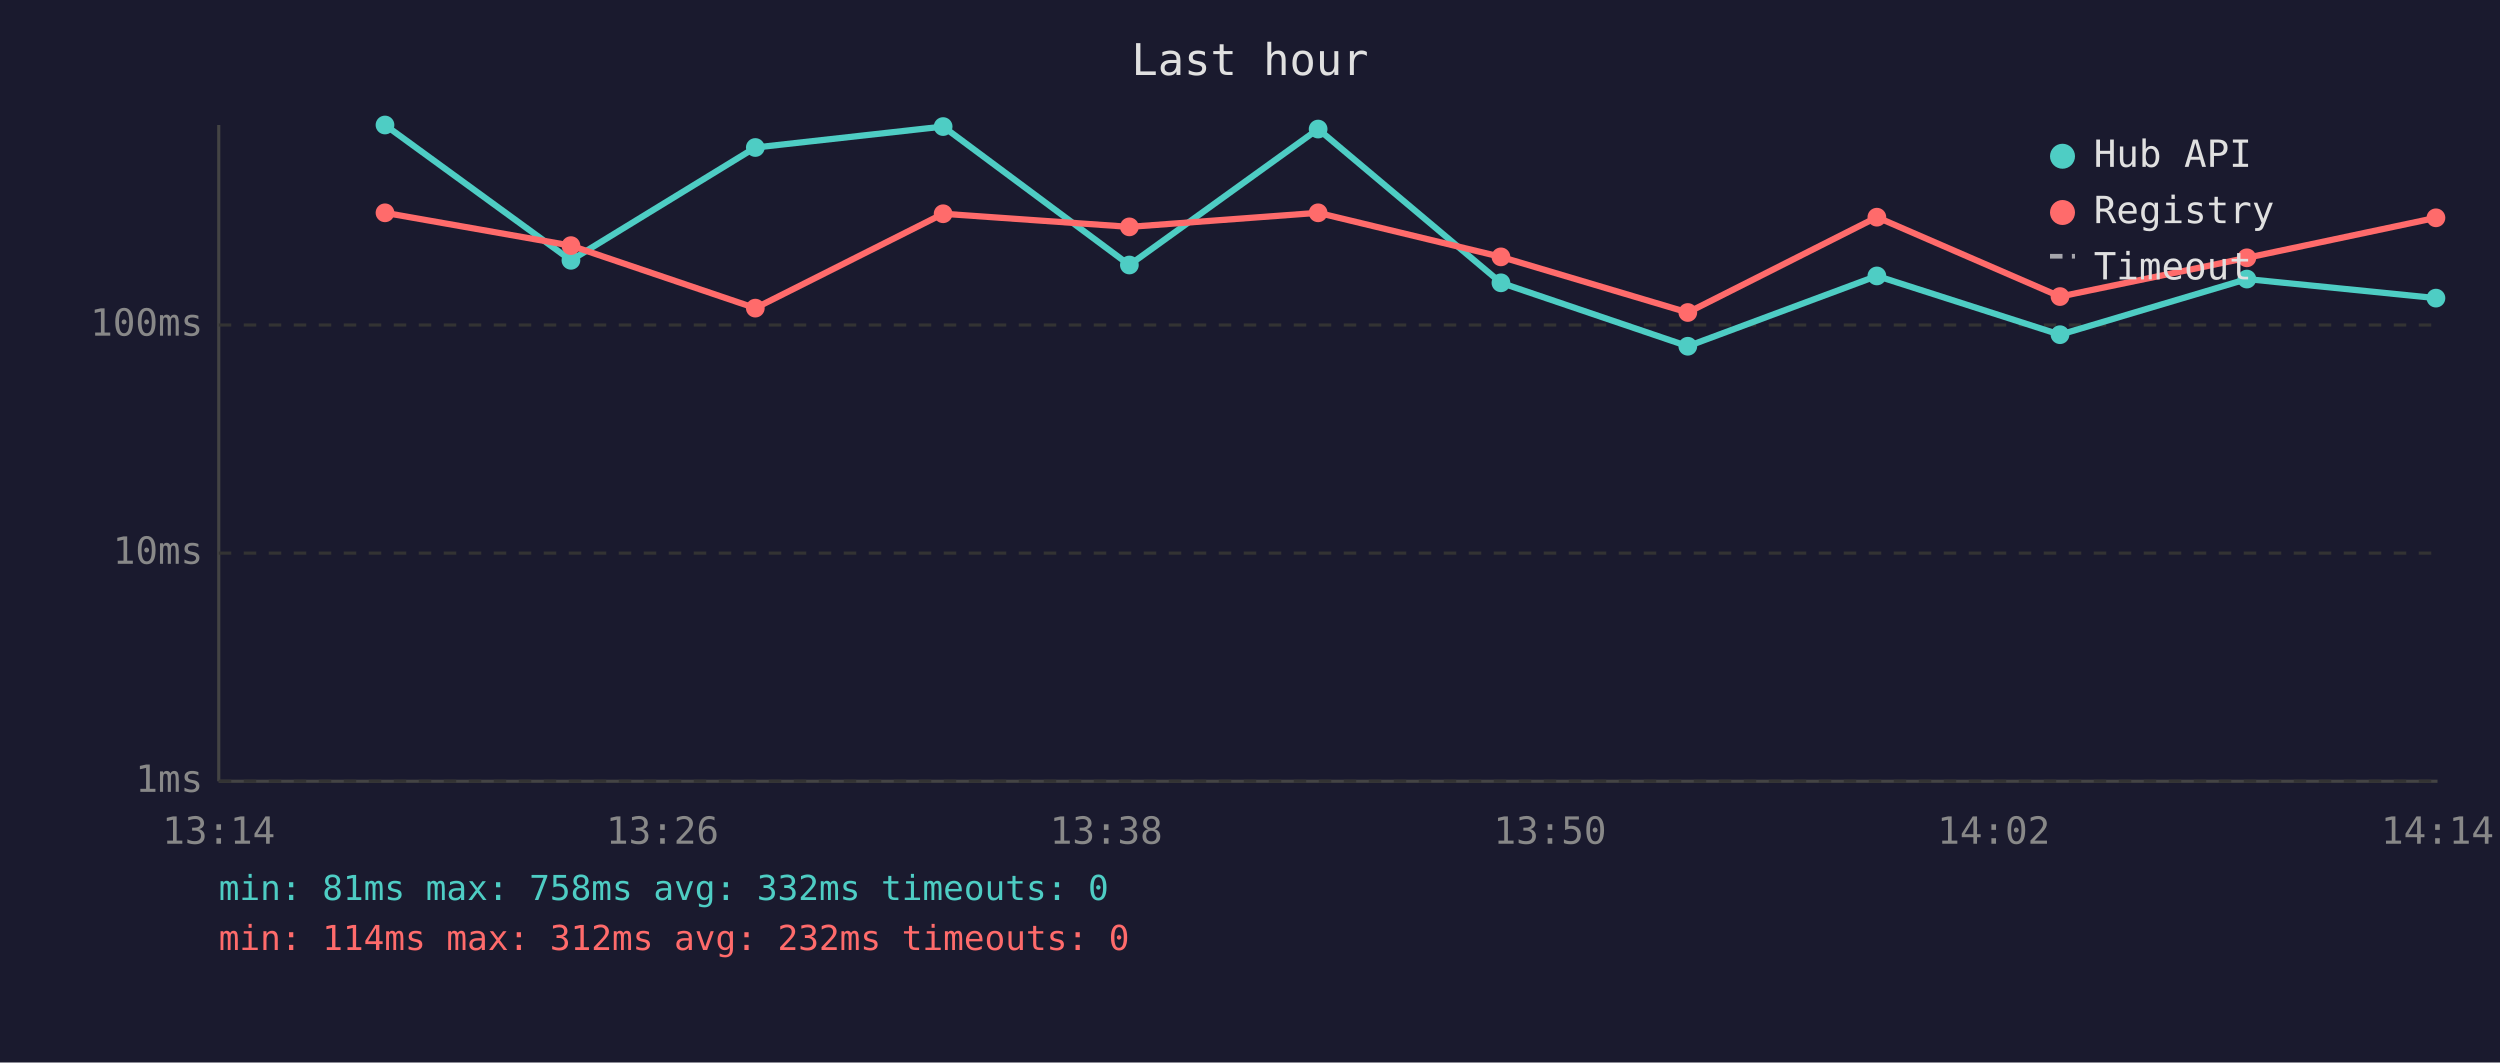
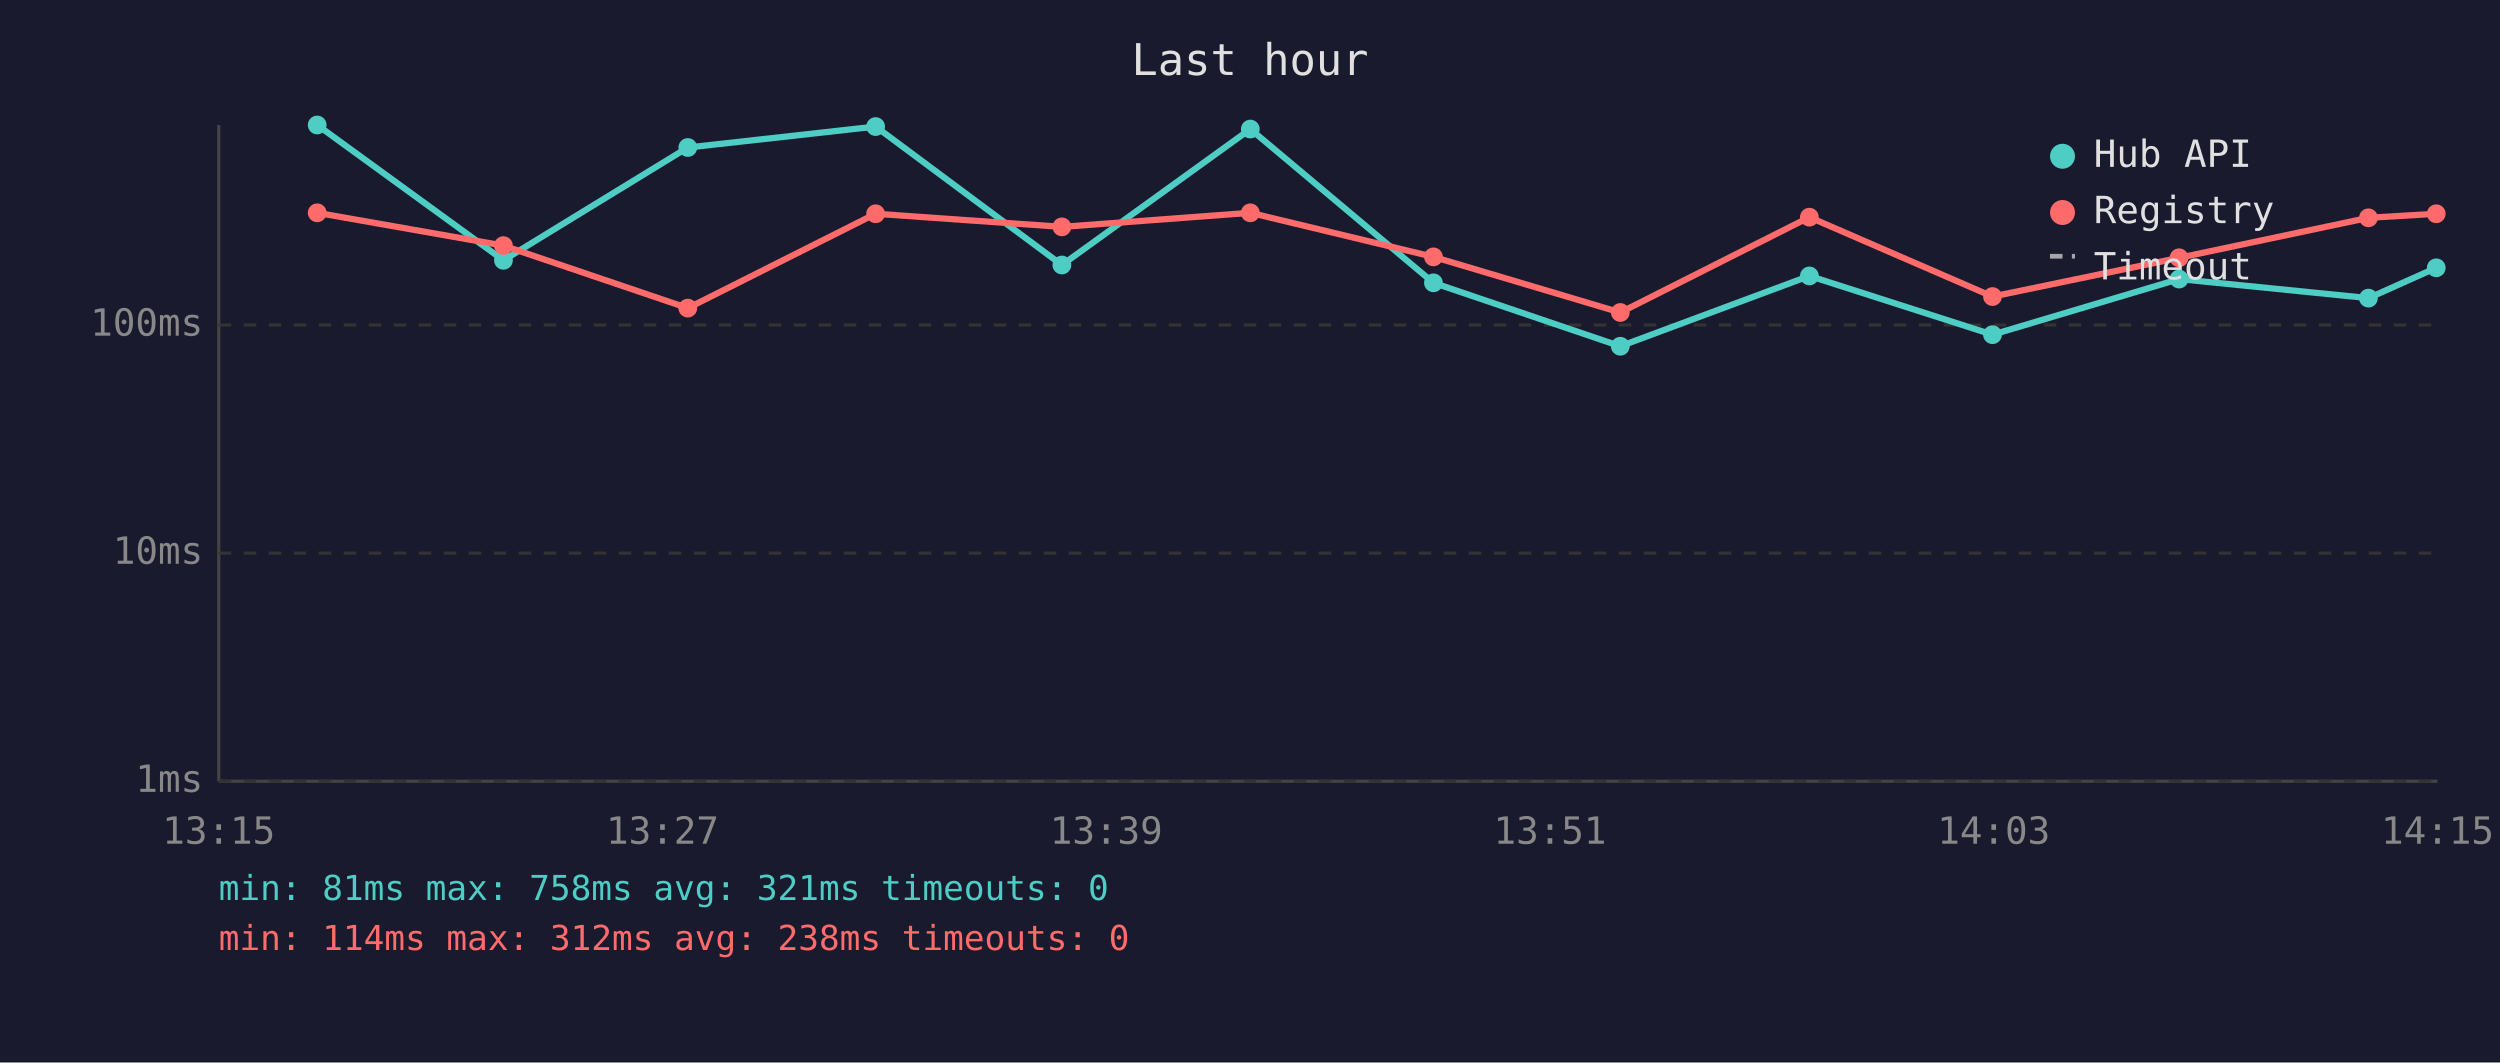
<svg xmlns="http://www.w3.org/2000/svg" viewBox="0 0 800 340" font-family="monospace" font-size="12">
  <rect width="800" height="340" fill="#1a1a2e" />
  <text x="400" y="24" fill="#e0e0e0" font-size="14" text-anchor="middle">Last hour</text>
  <line x1="70" y1="40" x2="70" y2="250" stroke="#444" stroke-width="1" />
  <line x1="70" y1="250" x2="780" y2="250" stroke="#444" stroke-width="1" />
  <line x1="70" y1="250" x2="780" y2="250" stroke="#333" stroke-width="1" stroke-dasharray="4" />
  <text x="65" y="250" fill="#888" text-anchor="end" dominant-baseline="middle">1ms</text>
  <line x1="70" y1="177" x2="780" y2="177" stroke="#333" stroke-width="1" stroke-dasharray="4" />
  <text x="65" y="177" fill="#888" text-anchor="end" dominant-baseline="middle">10ms</text>
  <line x1="70" y1="104" x2="780" y2="104" stroke="#333" stroke-width="1" stroke-dasharray="4" />
  <text x="65" y="104" fill="#888" text-anchor="end" dominant-baseline="middle">100ms</text>
-   <text x="70" y="270" fill="#888" text-anchor="middle">13:14</text>
-   <text x="212" y="270" fill="#888" text-anchor="middle">13:26</text>
-   <text x="354" y="270" fill="#888" text-anchor="middle">13:38</text>
-   <text x="496" y="270" fill="#888" text-anchor="middle">13:50</text>
-   <text x="638" y="270" fill="#888" text-anchor="middle">14:02</text>
-   <text x="780" y="270" fill="#888" text-anchor="middle">14:14</text>
-   <polyline points="123.2,40.0 182.7,83.3 241.7,47.2 301.8,40.5 361.4,84.8 421.8,41.3 480.3,90.5 540.1,110.8 600.6,88.3 659.2,107.1 719.0,89.3 779.5,95.4" fill="none" stroke="#4ecdc4" stroke-width="2" opacity="1" />
-   <circle cx="123.2" cy="40.0" r="3" fill="#4ecdc4" />
-   <circle cx="182.7" cy="83.3" r="3" fill="#4ecdc4" />
-   <circle cx="241.7" cy="47.2" r="3" fill="#4ecdc4" />
-   <circle cx="301.8" cy="40.5" r="3" fill="#4ecdc4" />
-   <circle cx="361.4" cy="84.8" r="3" fill="#4ecdc4" />
-   <circle cx="421.8" cy="41.3" r="3" fill="#4ecdc4" />
-   <circle cx="480.3" cy="90.5" r="3" fill="#4ecdc4" />
-   <circle cx="540.1" cy="110.8" r="3" fill="#4ecdc4" />
-   <circle cx="600.6" cy="88.3" r="3" fill="#4ecdc4" />
-   <circle cx="659.2" cy="107.1" r="3" fill="#4ecdc4" />
-   <circle cx="719.0" cy="89.3" r="3" fill="#4ecdc4" />
-   <circle cx="779.5" cy="95.4" r="3" fill="#4ecdc4" />
-   <polyline points="123.2,68.1 182.7,78.6 241.7,98.6 301.8,68.4 361.4,72.6 421.8,68.1 480.3,82.2 540.1,100.0 600.6,69.5 659.2,94.9 719.0,82.5 779.5,69.7" fill="none" stroke="#ff6b6b" stroke-width="2" opacity="1" />
-   <circle cx="123.2" cy="68.1" r="3" fill="#ff6b6b" />
-   <circle cx="182.7" cy="78.6" r="3" fill="#ff6b6b" />
-   <circle cx="241.7" cy="98.6" r="3" fill="#ff6b6b" />
-   <circle cx="301.8" cy="68.4" r="3" fill="#ff6b6b" />
-   <circle cx="361.4" cy="72.6" r="3" fill="#ff6b6b" />
-   <circle cx="421.8" cy="68.1" r="3" fill="#ff6b6b" />
-   <circle cx="480.3" cy="82.2" r="3" fill="#ff6b6b" />
-   <circle cx="540.1" cy="100.0" r="3" fill="#ff6b6b" />
-   <circle cx="600.6" cy="69.5" r="3" fill="#ff6b6b" />
-   <circle cx="659.2" cy="94.9" r="3" fill="#ff6b6b" />
-   <circle cx="719.0" cy="82.5" r="3" fill="#ff6b6b" />
-   <circle cx="779.5" cy="69.7" r="3" fill="#ff6b6b" />
+   <text x="70" y="270" fill="#888" text-anchor="middle">13:15</text>
+   <text x="212" y="270" fill="#888" text-anchor="middle">13:27</text>
+   <text x="354" y="270" fill="#888" text-anchor="middle">13:39</text>
+   <text x="496" y="270" fill="#888" text-anchor="middle">13:51</text>
+   <text x="638" y="270" fill="#888" text-anchor="middle">14:03</text>
+   <text x="780" y="270" fill="#888" text-anchor="middle">14:15</text>
+   <polyline points="101.5,40.0 161.1,83.3 220.1,47.2 280.2,40.5 339.8,84.8 400.1,41.3 458.7,90.5 518.5,110.8 579.0,88.3 637.6,107.1 697.3,89.3 757.9,95.4 779.6,85.7" fill="none" stroke="#4ecdc4" stroke-width="2" opacity="1" />
+   <circle cx="101.5" cy="40.0" r="3" fill="#4ecdc4" />
+   <circle cx="161.1" cy="83.3" r="3" fill="#4ecdc4" />
+   <circle cx="220.1" cy="47.2" r="3" fill="#4ecdc4" />
+   <circle cx="280.2" cy="40.5" r="3" fill="#4ecdc4" />
+   <circle cx="339.8" cy="84.8" r="3" fill="#4ecdc4" />
+   <circle cx="400.1" cy="41.3" r="3" fill="#4ecdc4" />
+   <circle cx="458.7" cy="90.5" r="3" fill="#4ecdc4" />
+   <circle cx="518.5" cy="110.8" r="3" fill="#4ecdc4" />
+   <circle cx="579.0" cy="88.3" r="3" fill="#4ecdc4" />
+   <circle cx="637.6" cy="107.1" r="3" fill="#4ecdc4" />
+   <circle cx="697.3" cy="89.3" r="3" fill="#4ecdc4" />
+   <circle cx="757.9" cy="95.4" r="3" fill="#4ecdc4" />
+   <circle cx="779.6" cy="85.7" r="3" fill="#4ecdc4" />
+   <polyline points="101.5,68.1 161.1,78.6 220.1,98.6 280.2,68.4 339.8,72.6 400.1,68.1 458.7,82.2 518.5,100.0 579.0,69.5 637.6,94.9 697.3,82.5 757.9,69.7 779.6,68.4" fill="none" stroke="#ff6b6b" stroke-width="2" opacity="1" />
+   <circle cx="101.5" cy="68.1" r="3" fill="#ff6b6b" />
+   <circle cx="161.1" cy="78.6" r="3" fill="#ff6b6b" />
+   <circle cx="220.1" cy="98.6" r="3" fill="#ff6b6b" />
+   <circle cx="280.2" cy="68.4" r="3" fill="#ff6b6b" />
+   <circle cx="339.8" cy="72.6" r="3" fill="#ff6b6b" />
+   <circle cx="400.1" cy="68.1" r="3" fill="#ff6b6b" />
+   <circle cx="458.7" cy="82.2" r="3" fill="#ff6b6b" />
+   <circle cx="518.5" cy="100.0" r="3" fill="#ff6b6b" />
+   <circle cx="579.0" cy="69.5" r="3" fill="#ff6b6b" />
+   <circle cx="637.6" cy="94.9" r="3" fill="#ff6b6b" />
+   <circle cx="697.3" cy="82.5" r="3" fill="#ff6b6b" />
+   <circle cx="757.9" cy="69.7" r="3" fill="#ff6b6b" />
+   <circle cx="779.6" cy="68.4" r="3" fill="#ff6b6b" />
  <circle cx="660" cy="50" r="4" fill="#4ecdc4" />
  <text x="670" y="50" fill="#e0e0e0" dominant-baseline="middle">Hub API</text>
  <circle cx="660" cy="68" r="4" fill="#ff6b6b" />
  <text x="670" y="68" fill="#e0e0e0" dominant-baseline="middle">Registry</text>
  <line x1="656" y1="82" x2="664" y2="82" stroke="#e0e0e0" stroke-width="1.5" stroke-dasharray="4,3" opacity="0.7" />
  <text x="670" y="86" fill="#e0e0e0" dominant-baseline="middle">Timeout</text>
-   <text x="70" y="288" fill="#4ecdc4" font-size="11">min: 81ms  max: 758ms  avg: 332ms  timeouts: 0</text>
-   <text x="70" y="304" fill="#ff6b6b" font-size="11">min: 114ms  max: 312ms  avg: 232ms  timeouts: 0</text>
+   <text x="70" y="288" fill="#4ecdc4" font-size="11">min: 81ms  max: 758ms  avg: 321ms  timeouts: 0</text>
+   <text x="70" y="304" fill="#ff6b6b" font-size="11">min: 114ms  max: 312ms  avg: 238ms  timeouts: 0</text>
</svg>
